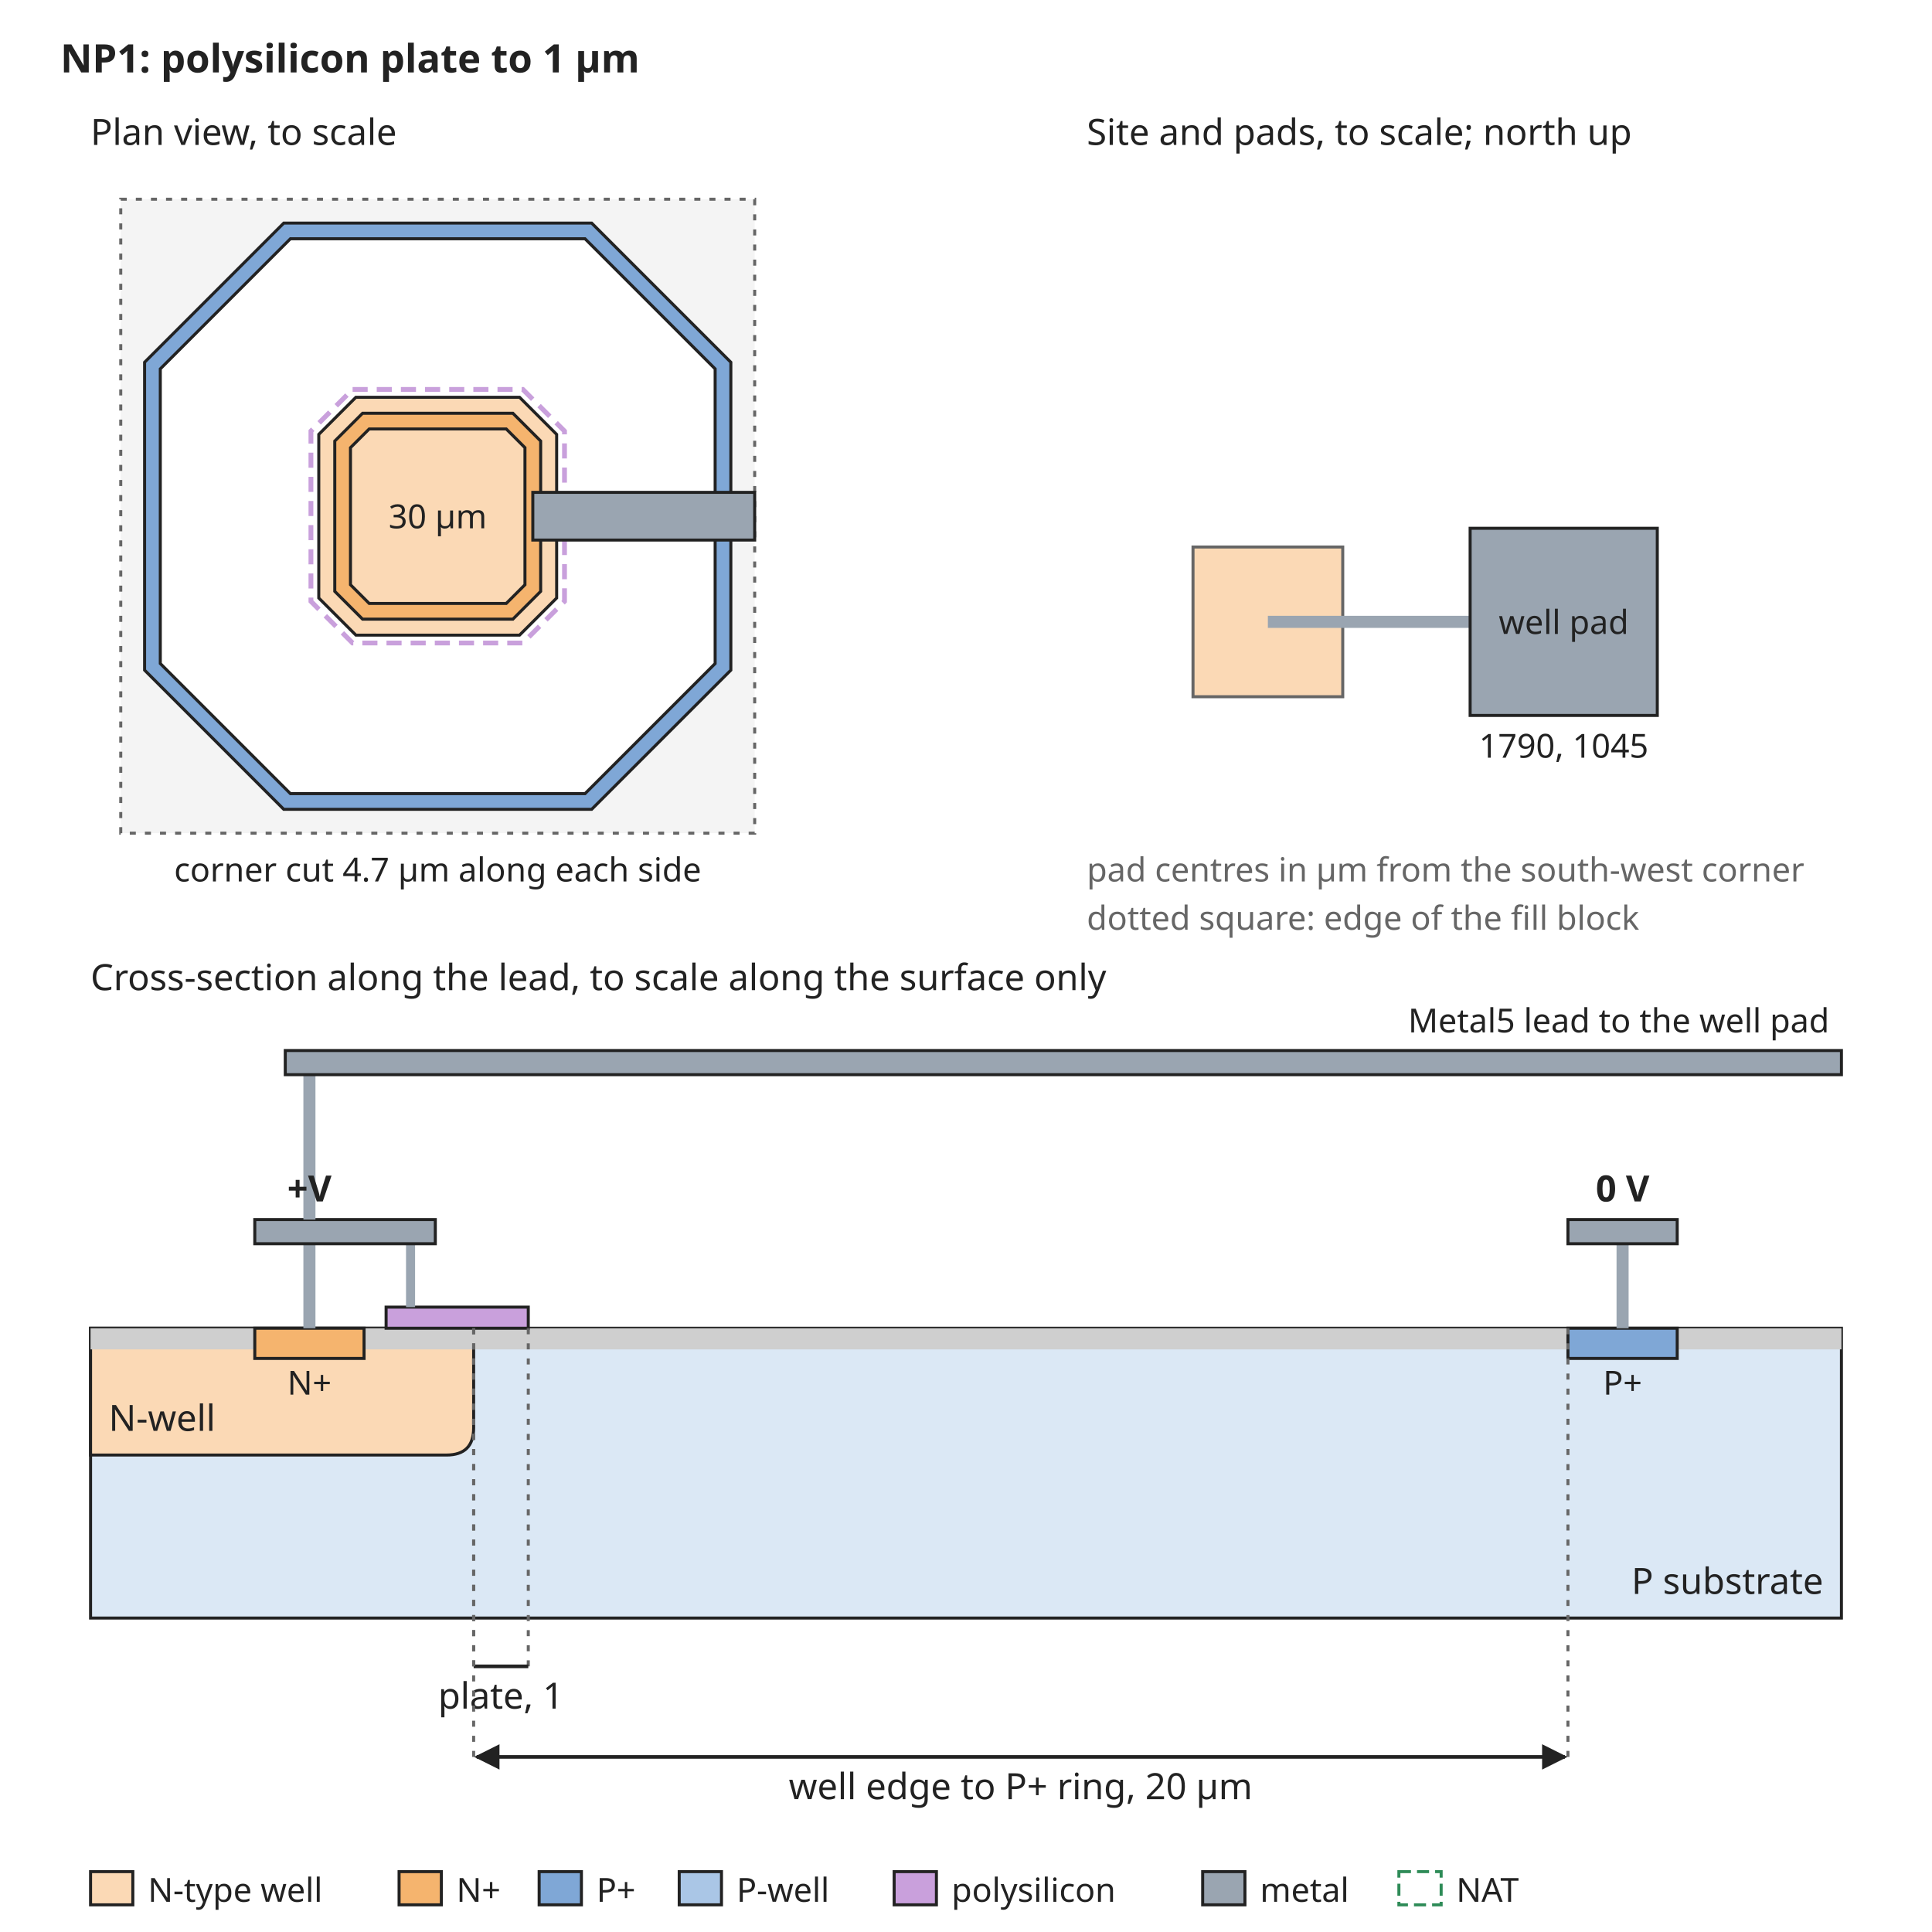
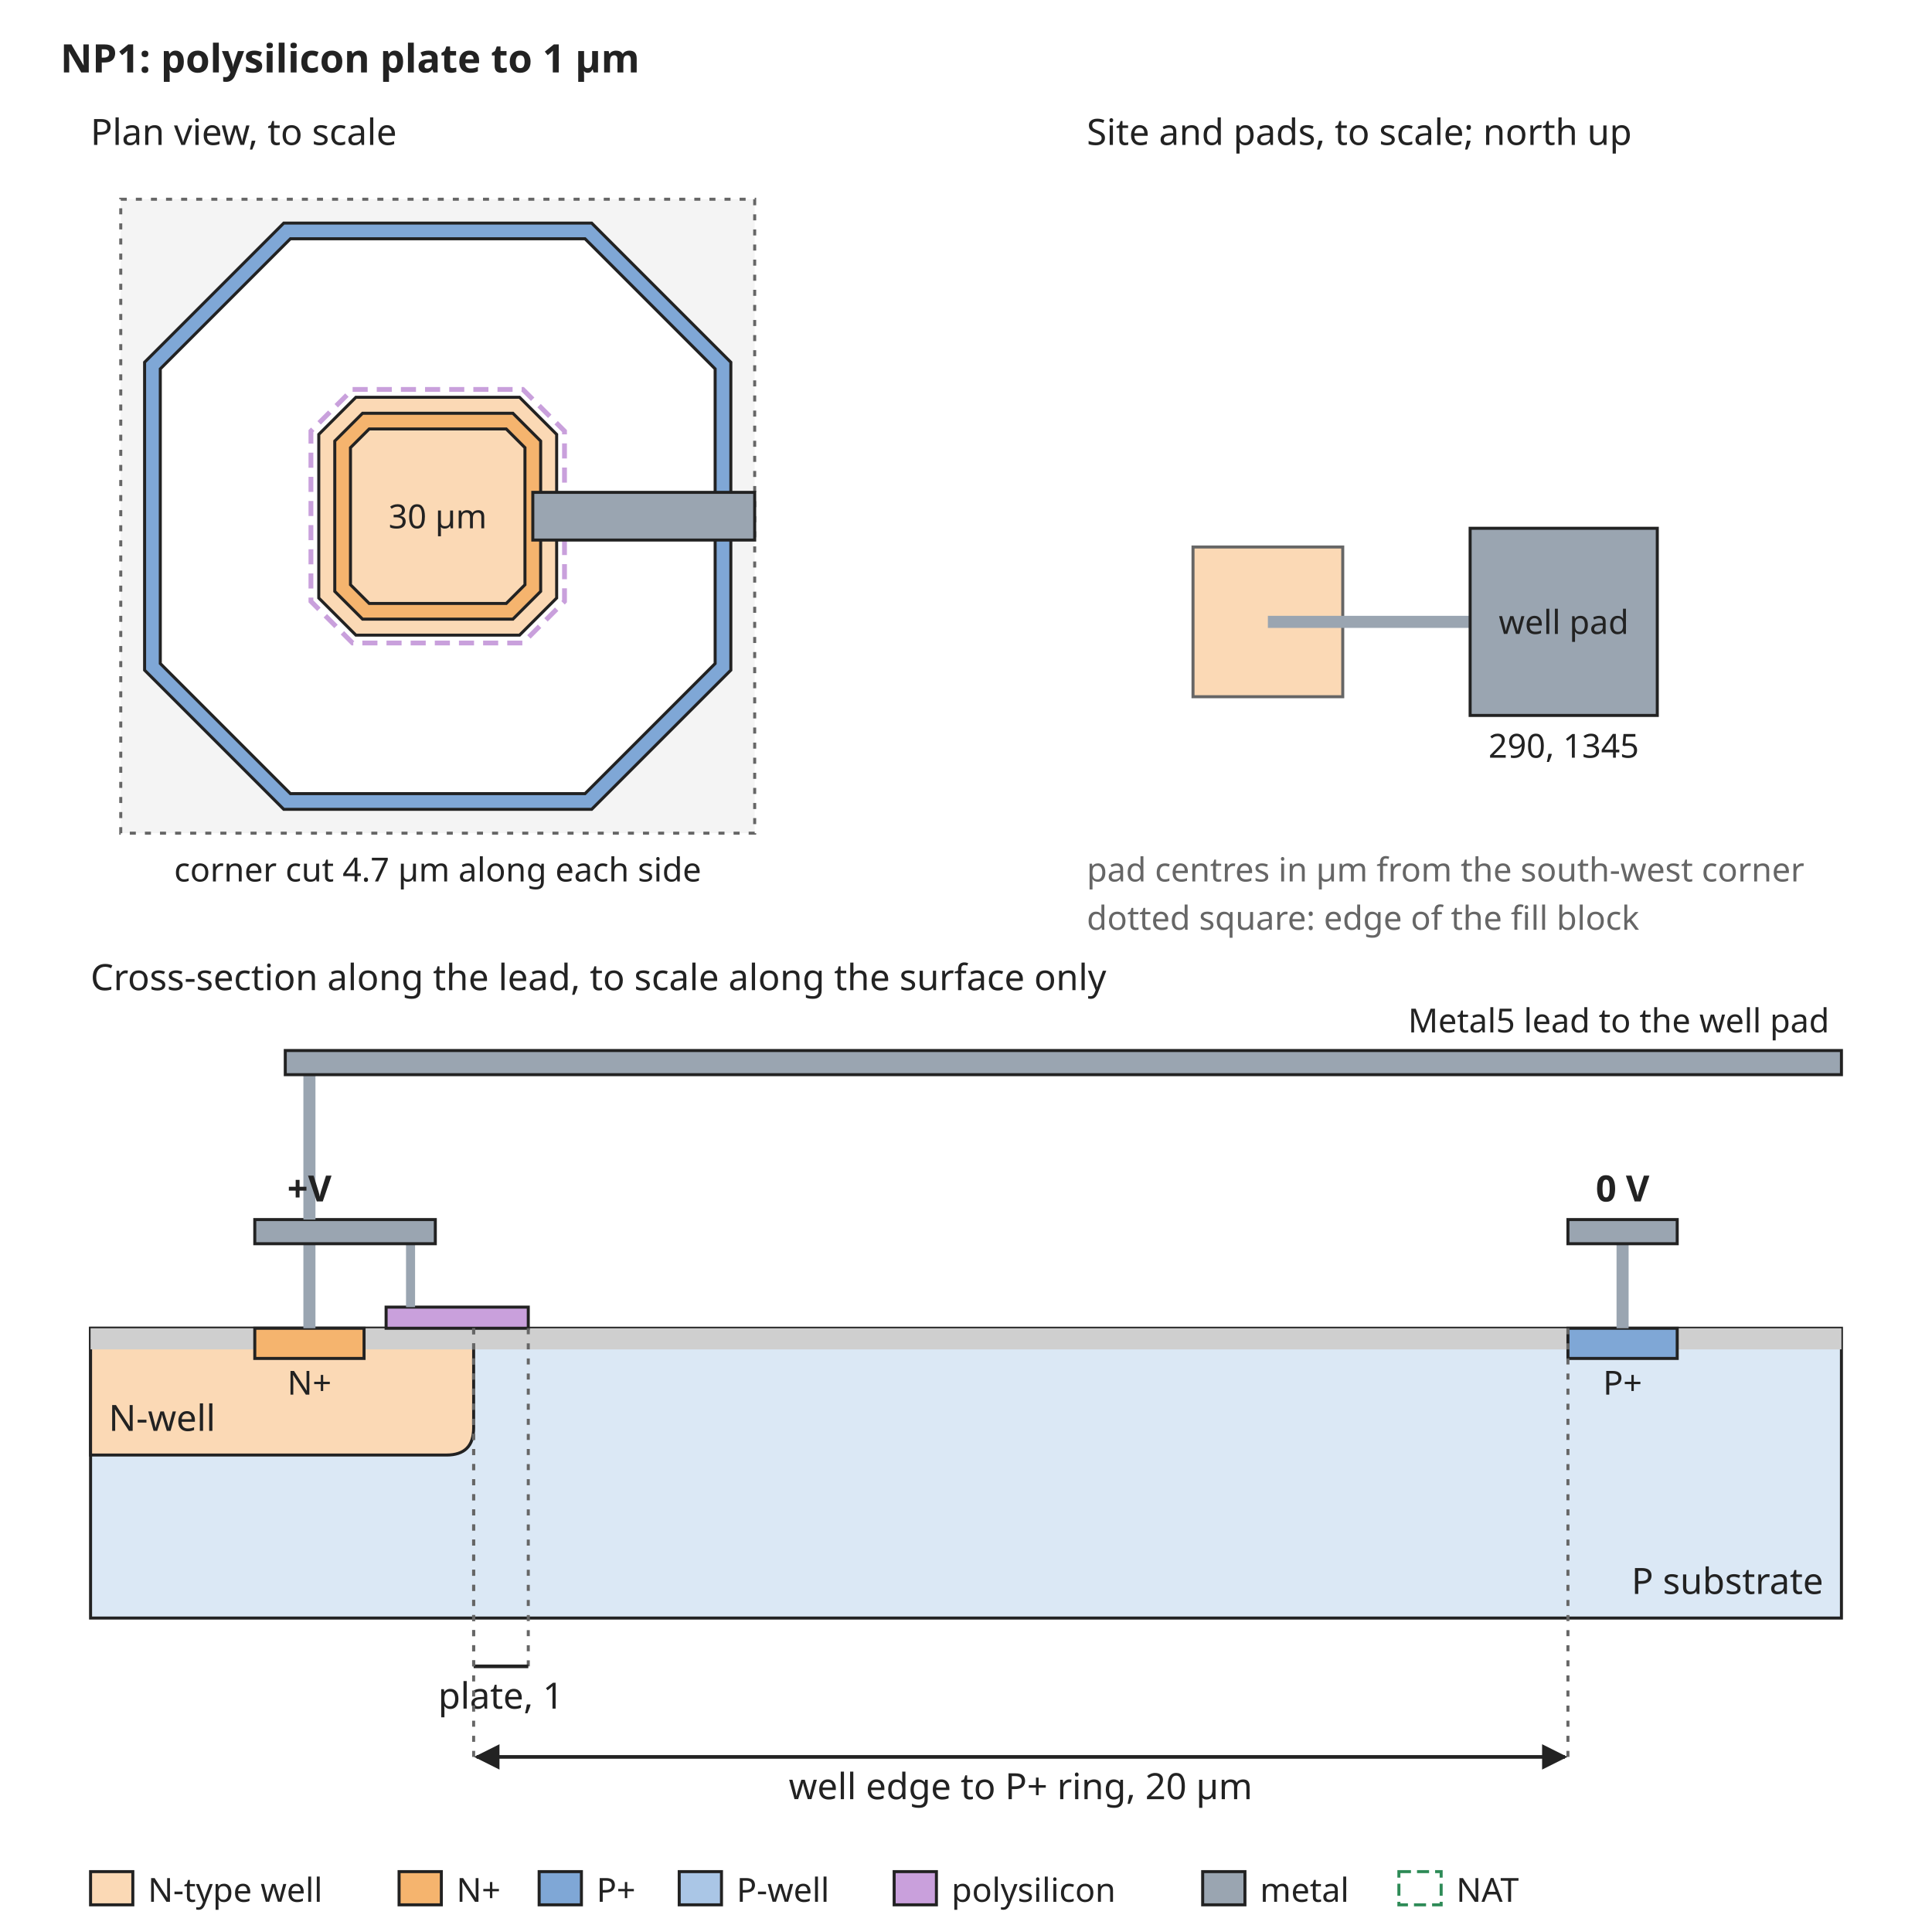
<svg xmlns="http://www.w3.org/2000/svg" width="640" height="640" viewBox="0 0 640 640" font-family="sans-serif" font-size="13">
  <rect width="640" height="640" fill="white" />
  <defs>
    <marker id="arrow" viewBox="0 0 10 10" refX="9" refY="5" markerWidth="7" markerHeight="7" orient="auto-start-reverse">
      <path d="M0,0 L10,5 L0,10 z" fill="#222222" />
    </marker>
  </defs>
  <text x="20" y="24" text-anchor="start" font-size="13" font-weight="bold" fill="#222222">NP1: polysilicon plate to 1 µm</text>
  <rect x="40" y="66" width="210" height="210" rx="0" fill="#f4f4f4" stroke="#666666" stroke-dasharray="2 3" />
  <path d="M94.0,73.9 L196.0,73.9 L242.1,120.0 L242.1,222.0 L196.0,268.1 L94.0,268.1 L47.9,222.0 L47.9,120.0 Z" fill="#7fa7d6" stroke="#222222" stroke-width="1" />
  <path d="M96.2,79.1 L193.8,79.1 L236.9,122.2 L236.9,219.8 L193.8,262.9 L96.2,262.9 L53.1,219.8 L53.1,122.2 Z" fill="white" stroke="#222222" stroke-width="1" />
  <path d="M117.9,131.6 L172.1,131.6 L184.4,143.9 L184.4,198.1 L172.1,210.4 L117.9,210.4 L105.6,198.1 L105.6,143.9 Z" fill="#fbd9b5" stroke="#222222" stroke-width="1" />
  <path d="M120.1,136.9 L169.9,136.9 L179.1,146.1 L179.1,195.9 L169.9,205.1 L120.1,205.1 L110.9,195.9 L110.9,146.1 Z" fill="#f5b46e" stroke="#222222" stroke-width="1" />
  <path d="M122.3,142.1 L167.7,142.1 L173.9,148.3 L173.9,193.7 L167.7,199.9 L122.3,199.9 L116.1,193.7 L116.1,148.3 Z" fill="#fbd9b5" stroke="#222222" stroke-width="1" />
  <path d="M116.8,129.0 L173.2,129.0 L187.0,142.8 L187.0,199.2 L173.2,213.0 L116.8,213.0 L103.0,199.2 L103.0,142.8 Z" fill="none" stroke="#c9a0dc" stroke-width="1.6" stroke-dasharray="5 3" />
  <text x="145" y="175" text-anchor="middle" font-size="11" font-weight="normal" fill="#222222">30 µm</text>
  <rect x="176.5" y="163.1" width="73.5" height="15.8" rx="0" fill="#9aa5b1" stroke="#222222" />
  <text x="30" y="48" text-anchor="start" font-size="12" font-weight="normal" fill="#222222">Plan view, to scale</text>
  <text x="145" y="292" text-anchor="middle" font-size="11" font-weight="normal" fill="#222222">corner cut 4.7 µm along each side</text>
  <text x="360" y="48" text-anchor="start" font-size="12" font-weight="normal" fill="#222222">Site and pads, to scale; north up</text>
  <rect x="395.2" y="181.2" width="49.6" height="49.6" rx="0" fill="#fbd9b5" stroke="#666666" />
  <rect x="420" y="204" width="67.0" height="4" rx="0" fill="#9aa5b1" stroke="none" />
  <rect x="487.0" y="175.0" width="62.0" height="62.0" rx="0" fill="#9aa5b1" stroke="#222222" />
  <text x="518.0" y="210" text-anchor="middle" font-size="11" font-weight="normal" fill="#222222">well pad</text>
-   <text x="518.0" y="251.0" text-anchor="middle" font-size="11" font-weight="normal" fill="#222222">1790, 1045</text>
+   <text x="518.0" y="251.0" text-anchor="middle" font-size="11" font-weight="normal" fill="#222222">290, 1345</text>
  <text x="360" y="292" text-anchor="start" font-size="11" font-weight="normal" fill="#666666">pad centres in µm from the south-west corner</text>
  <text x="360" y="308" text-anchor="start" font-size="11" font-weight="normal" fill="#666666">dotted square: edge of the fill block</text>
  <text x="30" y="328" text-anchor="start" font-size="12" font-weight="normal" fill="#222222">Cross-section along the lead, to scale along the surface only</text>
  <rect x="30" y="440" width="580" height="96" rx="0" fill="#dbe8f5" stroke="#222222" />
  <path d="M30.0,440 L30.0,482 L147.9,482 Q156.9,482 156.9,473 L156.9,440 Z" fill="#fbd9b5" stroke="#222222" />
  <text x="36" y="474" text-anchor="start" font-size="12" font-weight="normal" fill="#222222">N-well</text>
  <rect x="30.0" y="440" width="54.4" height="7" rx="0" fill="#cfcfcf" stroke="none" />
  <rect x="120.6" y="440" width="398.8" height="7" rx="0" fill="#cfcfcf" stroke="none" />
  <rect x="555.6" y="440" width="54.4" height="7" rx="0" fill="#cfcfcf" stroke="none" />
  <rect x="84.4" y="440" width="36.2" height="10" rx="0" fill="#f5b46e" stroke="#222222" />
  <rect x="519.4" y="440" width="36.2" height="10" rx="0" fill="#7fa7d6" stroke="#222222" />
  <text x="102.5" y="462" text-anchor="middle" font-size="11" font-weight="normal" fill="#222222">N+</text>
  <text x="537.5" y="462" text-anchor="middle" font-size="11" font-weight="normal" fill="#222222">P+</text>
  <text x="604" y="528" text-anchor="end" font-size="12" font-weight="normal" fill="#222222">P substrate</text>
  <rect x="100.5" y="412" width="4" height="28" rx="0" fill="#9aa5b1" stroke="none" />
  <rect x="127.9" y="433" width="47.1" height="7" rx="0" fill="#c9a0dc" stroke="#222222" />
  <rect x="134.5" y="412" width="3" height="21" rx="0" fill="#9aa5b1" stroke="none" />
  <rect x="84.4" y="404" width="59.8" height="8" rx="0" fill="#9aa5b1" stroke="#222222" />
  <rect x="535.5" y="412" width="4" height="28" rx="0" fill="#9aa5b1" stroke="none" />
  <rect x="519.4" y="404" width="36.2" height="8" rx="0" fill="#9aa5b1" stroke="#222222" />
  <text x="537.5" y="398" text-anchor="middle" font-size="12" font-weight="bold" fill="#222222">0 V</text>
  <rect x="100.5" y="356" width="4" height="48" rx="0" fill="#9aa5b1" stroke="none" />
  <rect x="94.5" y="348" width="515.5" height="8" rx="0" fill="#9aa5b1" stroke="#222222" />
  <text x="606" y="342" text-anchor="end" font-size="11" font-weight="normal" fill="#222222">Metal5 lead to the well pad</text>
  <text x="102.5" y="398" text-anchor="middle" font-size="12" font-weight="bold" fill="#222222">+V</text>
  <line x1="156.9" y1="440" x2="156.9" y2="552" stroke="#666666" stroke-width="1" stroke-dasharray="2 3" />
  <line x1="175.0" y1="440" x2="175.0" y2="552" stroke="#666666" stroke-width="1" stroke-dasharray="2 3" />
  <line x1="156.9" y1="552" x2="175.0" y2="552" stroke="#222222" stroke-width="1.2" />
  <text x="165.9" y="566" text-anchor="middle" font-size="12" font-weight="normal" fill="#222222">plate, 1</text>
  <line x1="156.9" y1="440" x2="156.9" y2="582" stroke="#666666" stroke-width="1" stroke-dasharray="2 3" />
  <line x1="519.4" y1="440" x2="519.4" y2="582" stroke="#666666" stroke-width="1" stroke-dasharray="2 3" />
  <line x1="157.9" y1="582" x2="518.4" y2="582" stroke="#222222" stroke-width="1.2" marker-end="url(#arrow)" marker-start="url(#arrow)" />
  <text x="338.1" y="596" text-anchor="middle" font-size="12" font-weight="normal" fill="#222222">well edge to P+ ring, 20 µm</text>
  <rect x="30" y="620" width="14" height="11" rx="0" fill="#fbd9b5" stroke="#222222" />
  <text x="49" y="630" text-anchor="start" font-size="11" font-weight="normal" fill="#222222">N-type well</text>
  <rect x="132.2" y="620" width="14" height="11" rx="0" fill="#f5b46e" stroke="#222222" />
  <text x="151.2" y="630" text-anchor="start" font-size="11" font-weight="normal" fill="#222222">N+</text>
  <rect x="178.6" y="620" width="14" height="11" rx="0" fill="#7fa7d6" stroke="#222222" />
  <text x="197.6" y="630" text-anchor="start" font-size="11" font-weight="normal" fill="#222222">P+</text>
  <rect x="225.0" y="620" width="14" height="11" rx="0" fill="#aac6e6" stroke="#222222" />
  <text x="244.0" y="630" text-anchor="start" font-size="11" font-weight="normal" fill="#222222">P-well</text>
  <rect x="296.2" y="620" width="14" height="11" rx="0" fill="#c9a0dc" stroke="#222222" />
  <text x="315.2" y="630" text-anchor="start" font-size="11" font-weight="normal" fill="#222222">polysilicon</text>
  <rect x="398.4" y="620" width="14" height="11" rx="0" fill="#9aa5b1" stroke="#222222" />
  <text x="417.4" y="630" text-anchor="start" font-size="11" font-weight="normal" fill="#222222">metal</text>
  <rect x="463.4" y="620" width="14" height="11" rx="0" fill="none" stroke="#2e8b57" stroke-dasharray="4 2" />
  <text x="482.4" y="630" text-anchor="start" font-size="11" font-weight="normal" fill="#222222">NAT</text>
</svg>
